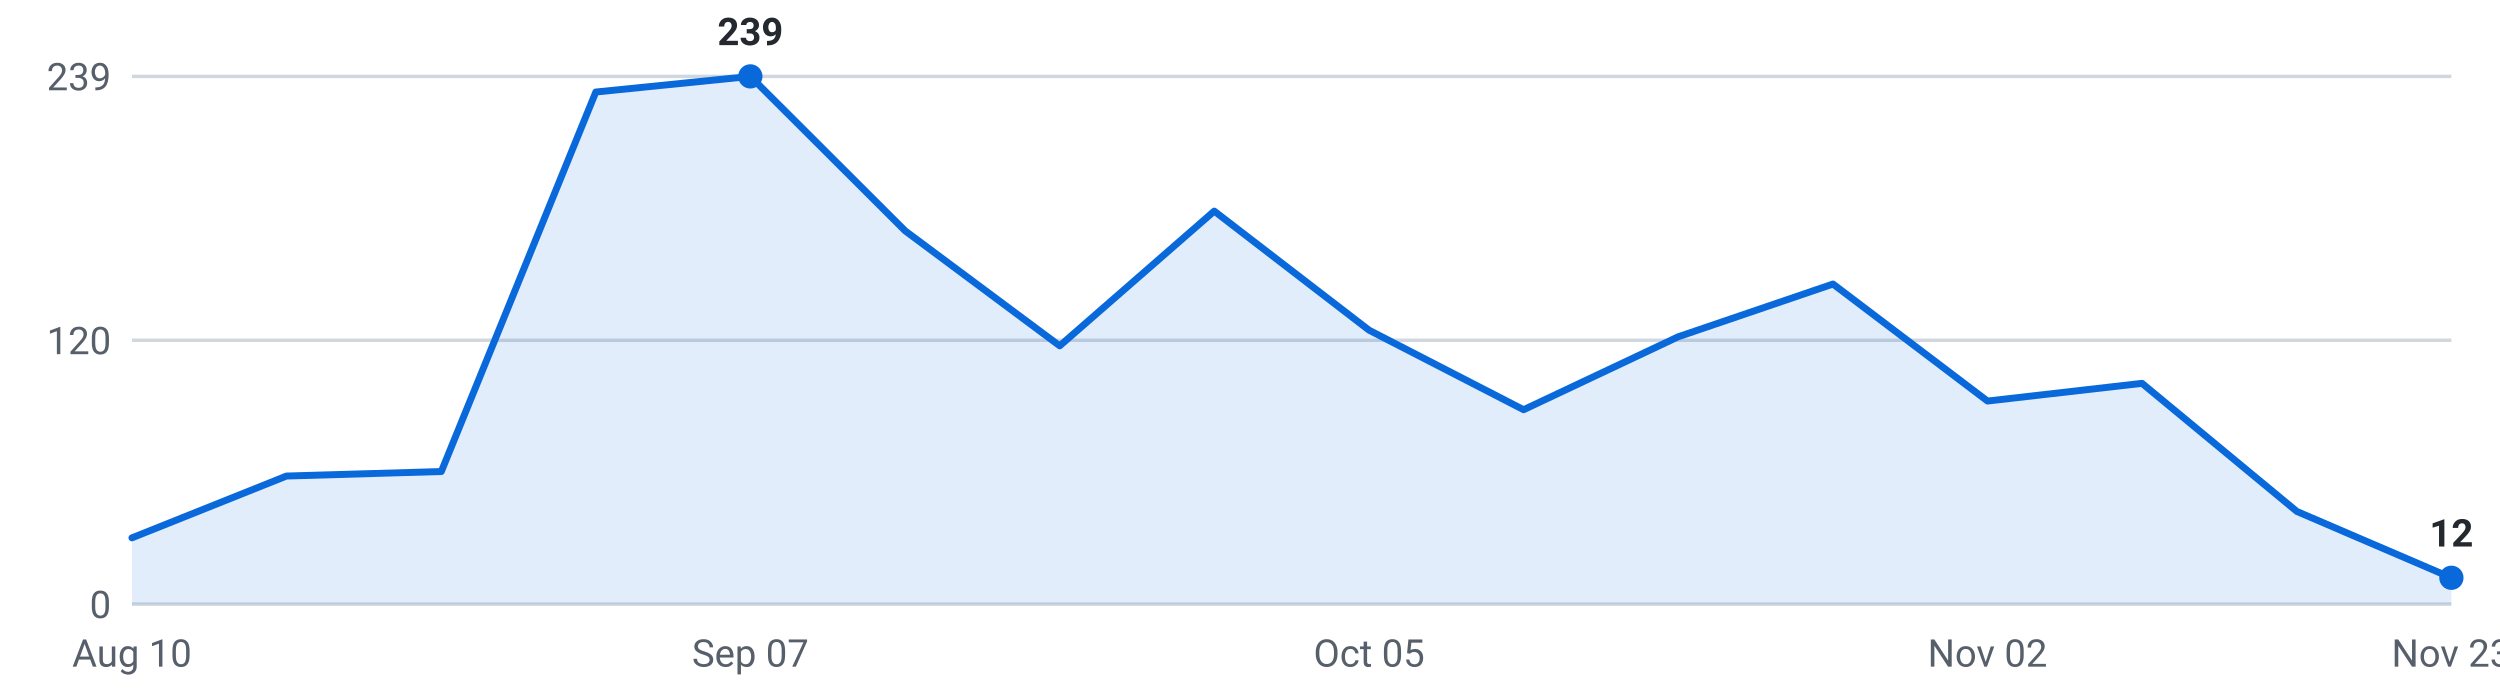
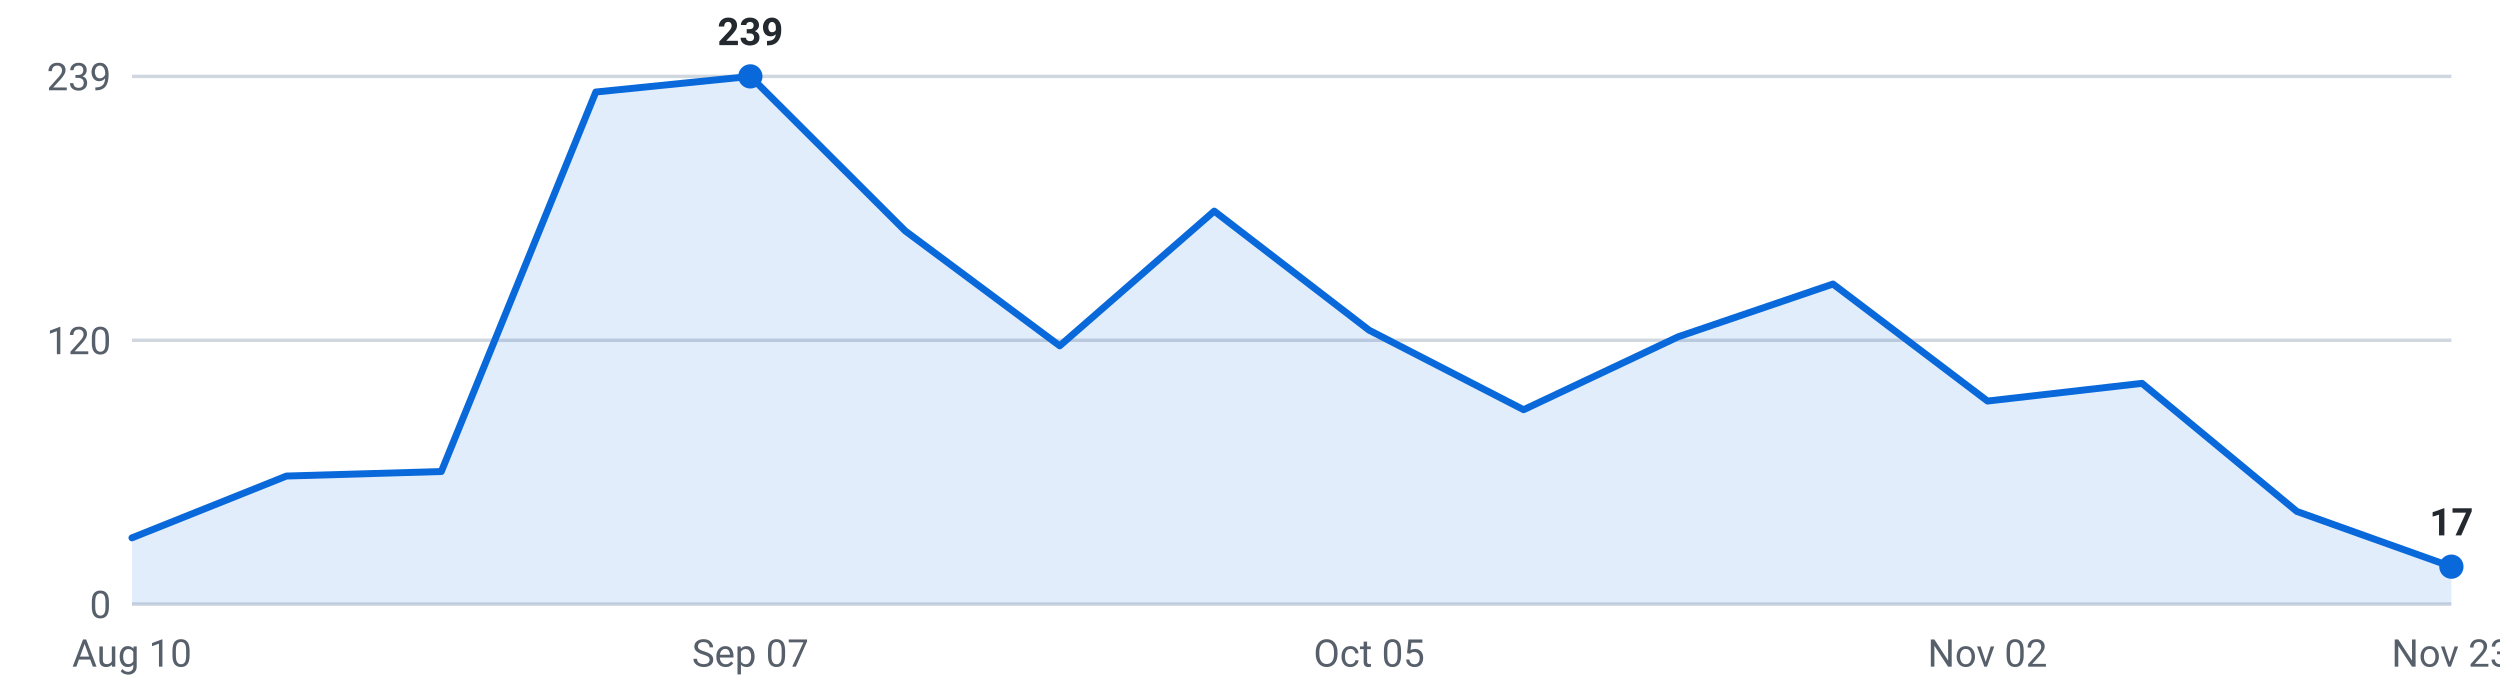
<svg xmlns="http://www.w3.org/2000/svg" viewBox="0 0 720 200" width="720" height="200" role="img" aria-label="Internships posted per week, last 16 weeks">
  <g font-family="-apple-system,Segoe UI,Roboto,sans-serif" font-size="11">
    <line x1="38" y1="174.0" x2="706" y2="174.0" stroke="#d0d7de" stroke-width="1" />
    <text x="32" y="178.0" text-anchor="end" fill="#57606a">0</text>
    <line x1="38" y1="98.0" x2="706" y2="98.0" stroke="#d0d7de" stroke-width="1" />
    <text x="32" y="102.0" text-anchor="end" fill="#57606a">120</text>
    <line x1="38" y1="22.0" x2="706" y2="22.0" stroke="#d0d7de" stroke-width="1" />
    <text x="32" y="26.0" text-anchor="end" fill="#57606a">239</text>
-     <path d="M38.0,174 L38.0,154.9 L82.5,137.1 L127.1,135.8 L171.6,26.5 L216.1,22.0 L260.7,66.5 L305.2,99.6 L349.7,60.8 L394.3,95.1 L438.8,118.0 L483.3,97.0 L527.9,81.8 L572.4,115.5 L616.9,110.4 L661.5,147.3 L706.0,166.4 L706.0,174 Z" fill="#0969da" fill-opacity="0.12" />
-     <polyline points="38.0,154.9 82.5,137.1 127.1,135.8 171.6,26.5 216.1,22.0 260.7,66.5 305.2,99.6 349.7,60.8 394.3,95.1 438.8,118.0 483.3,97.0 527.9,81.8 572.4,115.5 616.9,110.4 661.5,147.3 706.0,166.4" fill="none" stroke="#0969da" stroke-width="2" stroke-linejoin="round" stroke-linecap="round" />
+     <path d="M38.0,174 L38.0,154.9 L82.5,137.1 L127.1,135.8 L171.6,26.5 L216.1,22.0 L260.7,66.5 L305.2,99.6 L349.7,60.8 L394.3,95.1 L438.8,118.0 L483.3,97.0 L527.9,81.8 L572.4,115.5 L616.9,110.4 L661.5,147.3 L706.0,163.2 L706.0,174 Z" fill="#0969da" fill-opacity="0.12" />
+     <polyline points="38.0,154.9 82.5,137.1 127.1,135.8 171.6,26.5 216.1,22.0 260.7,66.5 305.2,99.6 349.7,60.8 394.3,95.1 438.8,118.0 483.3,97.0 527.9,81.8 572.4,115.5 616.9,110.4 661.5,147.3 706.0,163.2" fill="none" stroke="#0969da" stroke-width="2" stroke-linejoin="round" stroke-linecap="round" />
    <circle cx="216.1" cy="22.0" r="3.5" fill="#0969da" />
    <text x="216.1" y="13.0" text-anchor="middle" fill="#24292f" font-weight="600">239</text>
-     <circle cx="706.0" cy="166.4" r="3.5" fill="#0969da" />
-     <text x="706.0" y="157.4" text-anchor="middle" fill="#24292f" font-weight="600">12</text>
+     <circle cx="706.0" cy="163.2" r="3.5" fill="#0969da" />
+     <text x="706.0" y="154.2" text-anchor="middle" fill="#24292f" font-weight="600">17</text>
    <text x="38.0" y="192" text-anchor="middle" fill="#57606a">Aug 10</text>
    <text x="216.1" y="192" text-anchor="middle" fill="#57606a">Sep 07</text>
    <text x="394.3" y="192" text-anchor="middle" fill="#57606a">Oct 05</text>
    <text x="572.4" y="192" text-anchor="middle" fill="#57606a">Nov 02</text>
    <text x="706.0" y="192" text-anchor="middle" fill="#57606a">Nov 23</text>
  </g>
</svg>
